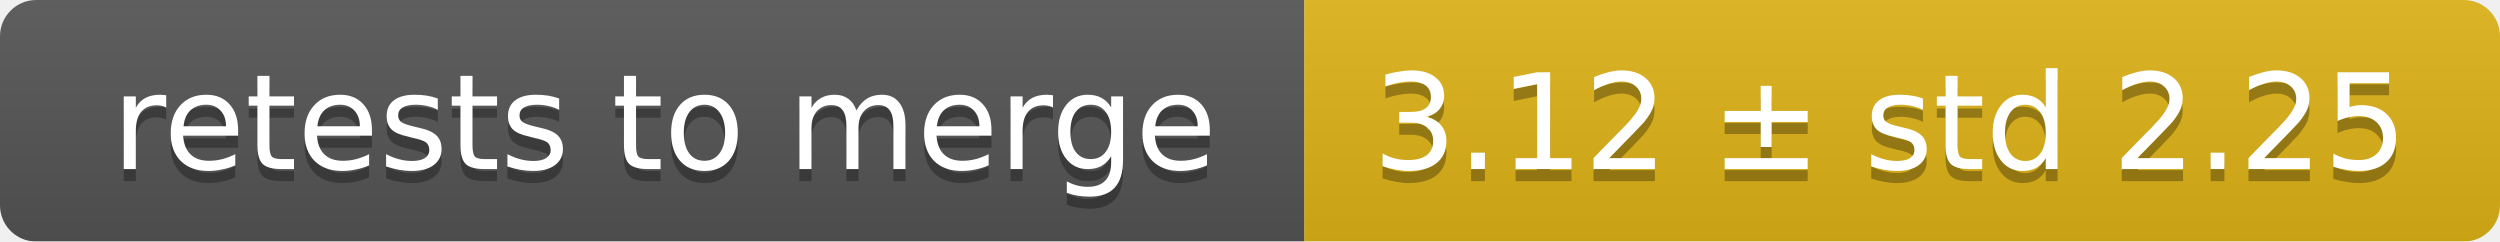
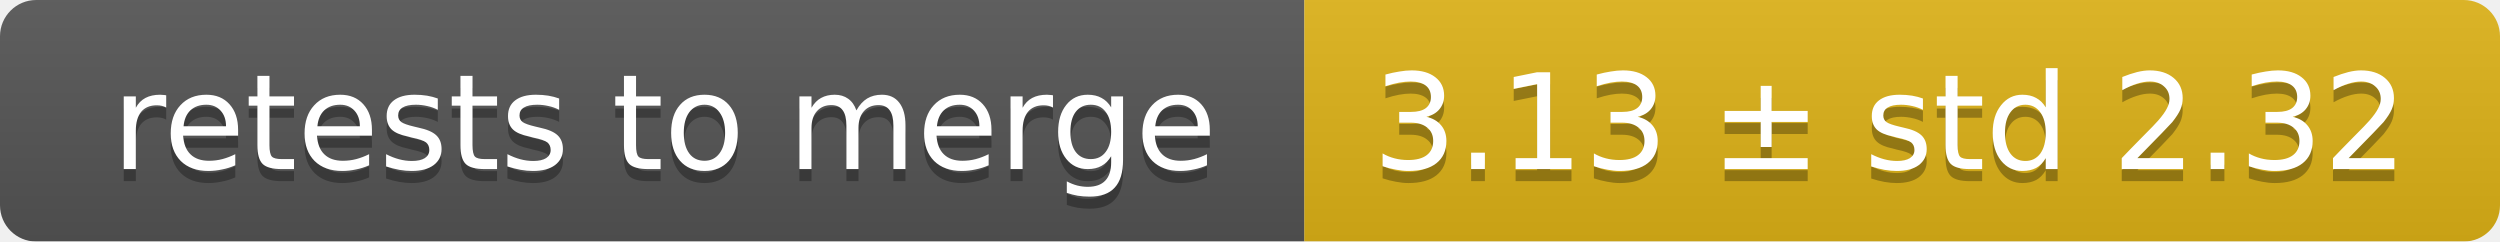
<svg xmlns="http://www.w3.org/2000/svg" width="207" height="20">
  <linearGradient id="smooth" x2="0" y2="100%">
    <stop offset="0" stop-color="#bbb" stop-opacity=".1" />
    <stop offset="1" stop-opacity=".1" />
  </linearGradient>
  <mask id="round">
    <rect width="207" height="20" rx="3" fill="#fff" />
  </mask>
  <g mask="url(#round)">
    <rect width="108" height="20" fill="#555" />
    <rect x="108" width="99" height="20" fill="#dfb317" />
    <rect width="207" height="20" fill="url(#smooth)" />
  </g>
  <g fill="#fff" text-anchor="middle" font-family="DejaVu Sans,Verdana,Geneva,sans-serif" font-size="11">
    <text x="55" y="15" fill="#010101" fill-opacity=".3">retests to merge</text>
    <text x="55" y="14">retests to merge</text>
-     <text x="156.5" y="15" fill="#010101" fill-opacity=".3">3.12 ± std 2.25</text>
-     <text x="156.5" y="14">3.12 ± std 2.25</text>
+     <text x="156.5" y="15" fill="#010101" fill-opacity=".3">3.13 ± std 2.32</text>
+     <text x="156.5" y="14">3.13 ± std 2.32</text>
  </g>
</svg>
